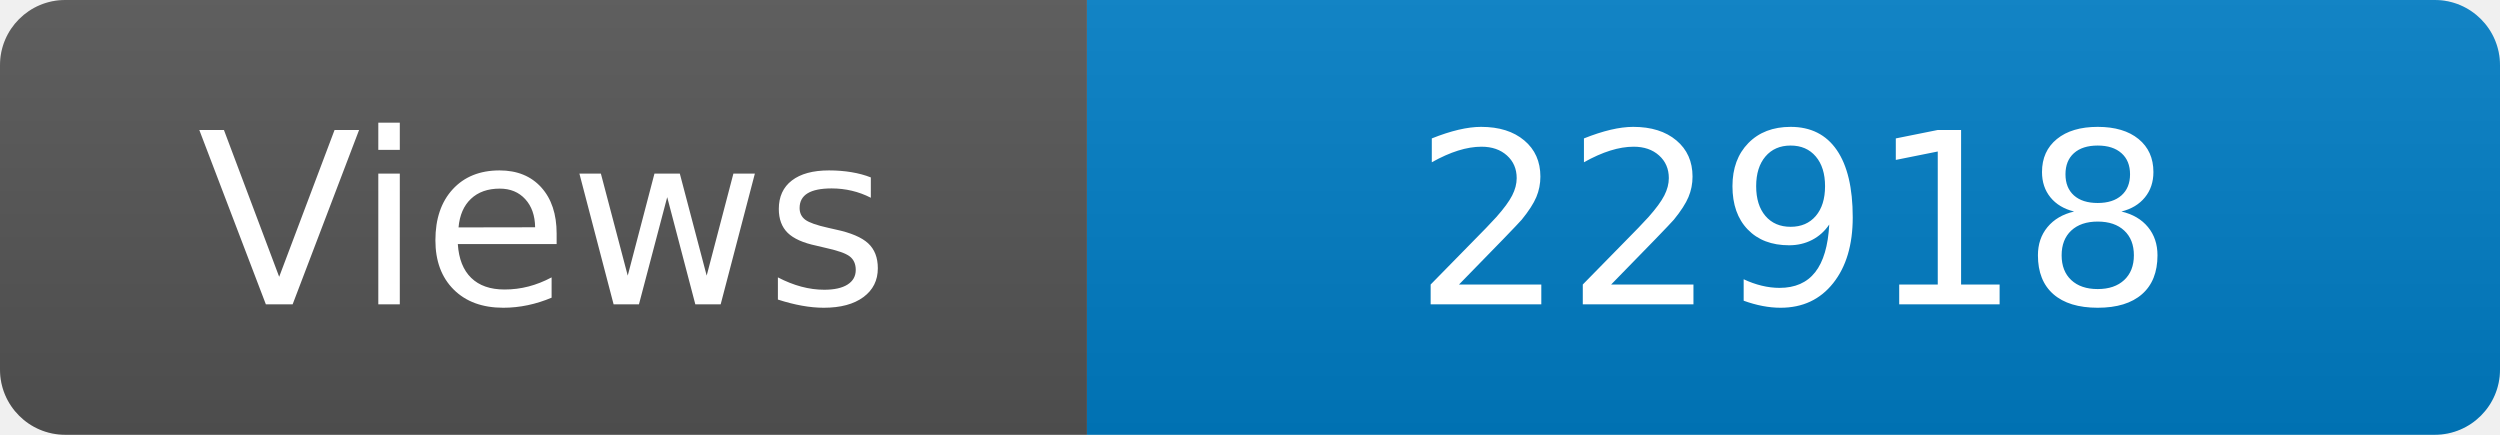
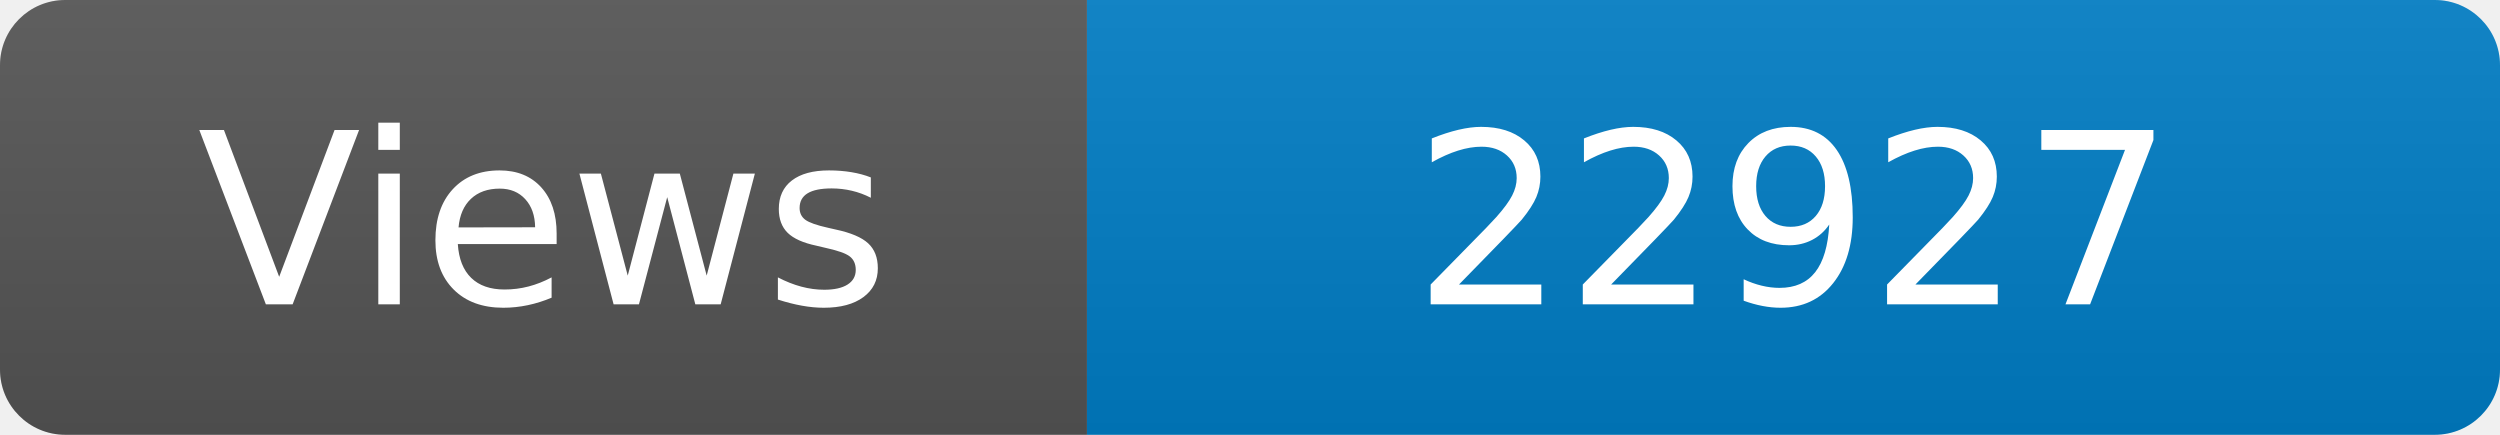
<svg xmlns="http://www.w3.org/2000/svg" width="115" height="20" role="img" aria-label="Maintained?: yes">
  <linearGradient id="s" x2="0" y2="100%">
    <stop offset="0" stop-color="#bbb" stop-opacity=".1" />
    <stop offset="1" stop-opacity=".1" />
  </linearGradient>
  <clipPath id="r">
    <rect width="115" height="20" rx="3" fill="#fff" />
  </clipPath>
  <g clip-path="url(#r)">
    <rect width="50" height="20" fill="#555" />
    <rect x="50" width="160" height="20" fill="#007ec6" />
    <rect width="115" height="20" fill="url(#s)" />
  </g>
  <g fill="#fff" text-anchor="middle" font-family="Verdana,Geneva,DejaVu Sans,sans-serif" font-size="110">
    <text x="250" y="140" transform="scale(.1)" fill="#fff">Views</text>
-     <text x="825" y="140" transform="scale(.1)" fill="#fff">22918</text>
+     <text x="825" y="140" transform="scale(.1)" fill="#fff">22927</text>
  </g>
</svg>
